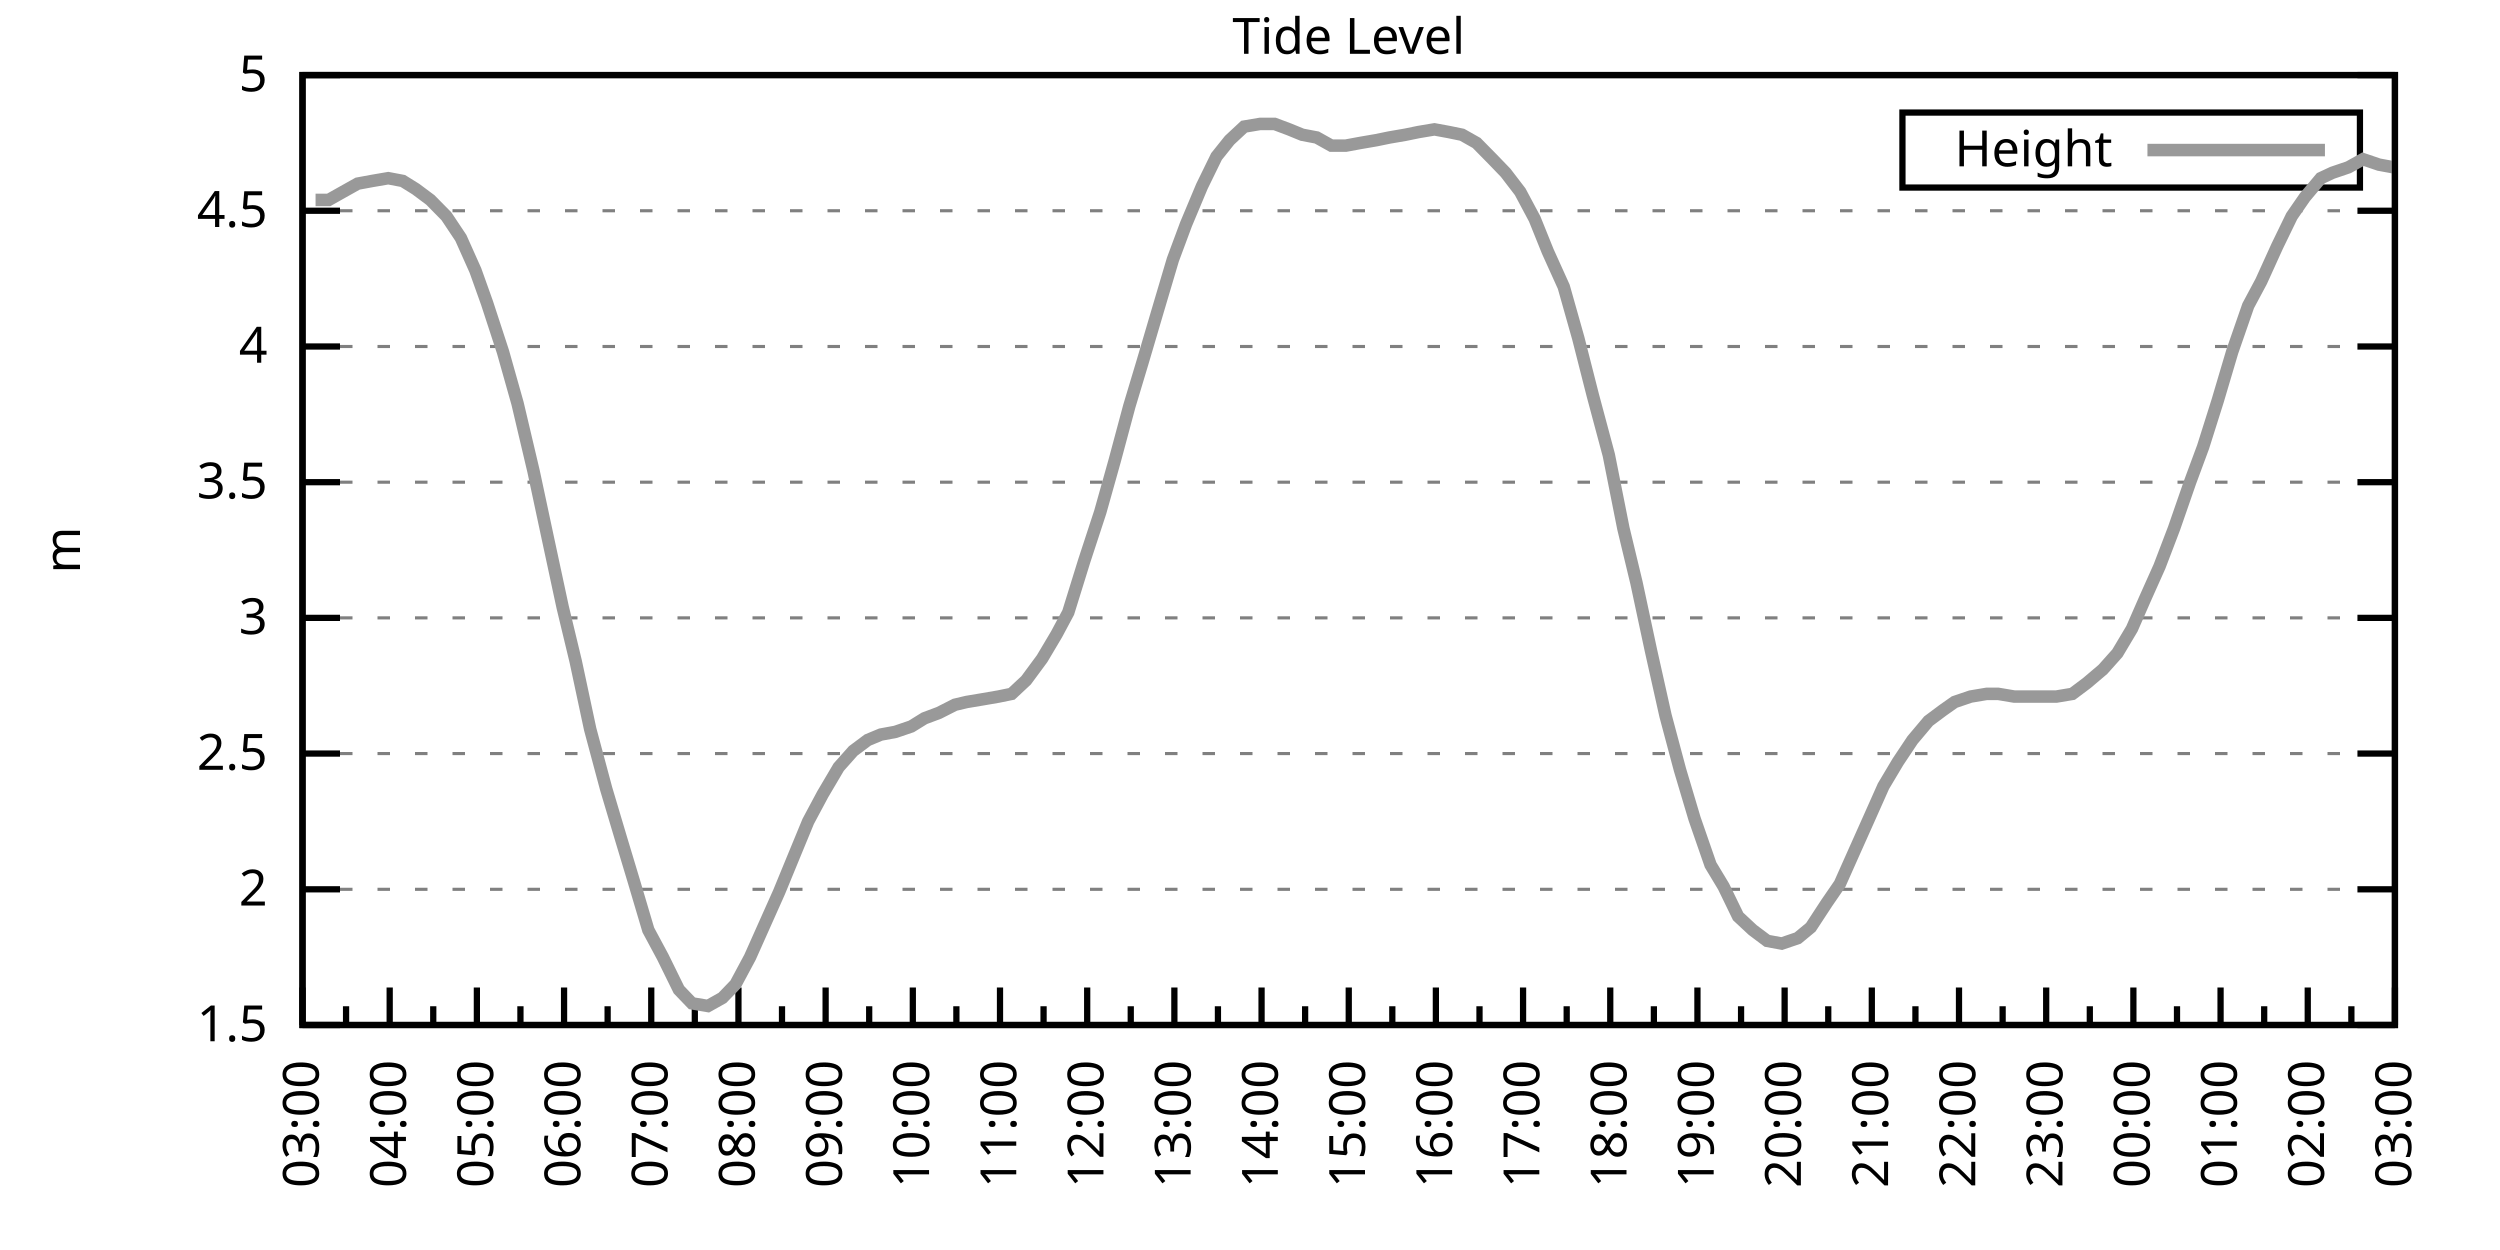
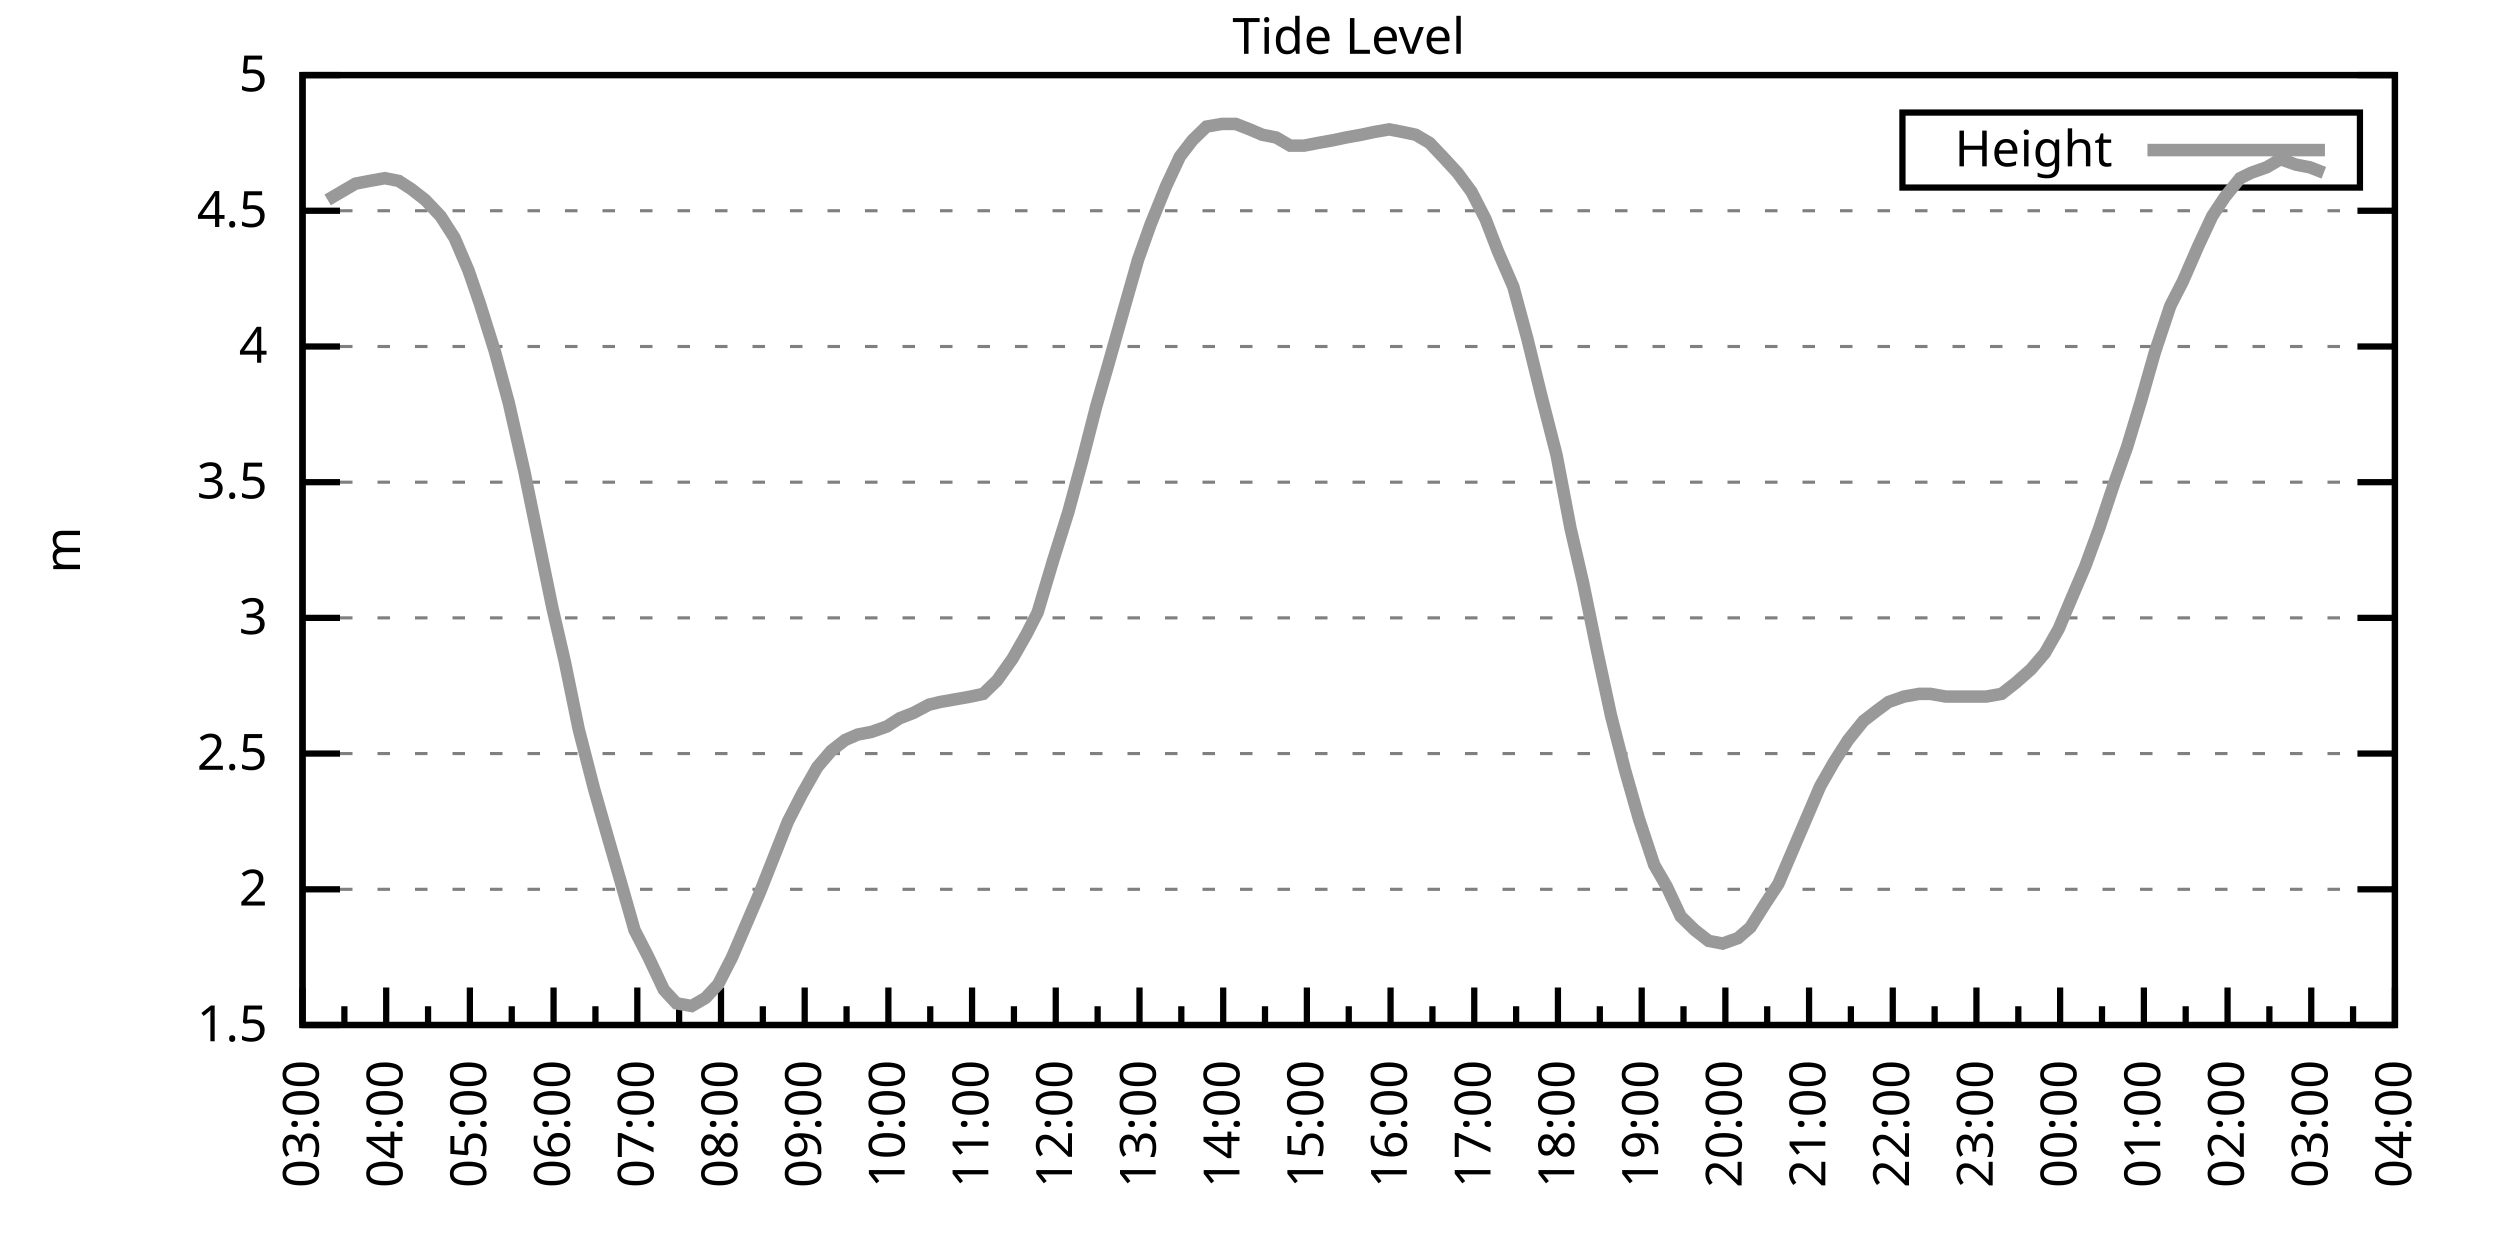
<svg xmlns="http://www.w3.org/2000/svg" xmlns:xlink="http://www.w3.org/1999/xlink" width="400" height="200" viewBox="0 0 400 200">
  <g id="gnuplot_canvas">
    <rect x="0" y="0" width="400" height="200" fill="none" />
    <defs>
      <circle id="gpDot" r="0.5" stroke-width="0.5" stroke="currentColor" />
      <path id="gpPt0" stroke-width="0.333" stroke="currentColor" d="M-1,0 h2 M0,-1 v2" />
      <path id="gpPt1" stroke-width="0.333" stroke="currentColor" d="M-1,-1 L1,1 M1,-1 L-1,1" />
      <path id="gpPt2" stroke-width="0.333" stroke="currentColor" d="M-1,0 L1,0 M0,-1 L0,1 M-1,-1 L1,1 M-1,1 L1,-1" />
      <rect id="gpPt3" stroke-width="0.333" stroke="currentColor" x="-1" y="-1" width="2" height="2" />
      <rect id="gpPt4" stroke-width="0.333" stroke="currentColor" fill="currentColor" x="-1" y="-1" width="2" height="2" />
      <circle id="gpPt5" stroke-width="0.333" stroke="currentColor" cx="0" cy="0" r="1" />
      <use xlink:href="#gpPt5" id="gpPt6" fill="currentColor" stroke="none" />
      <path id="gpPt7" stroke-width="0.333" stroke="currentColor" d="M0,-1.33 L-1.33,0.67 L1.33,0.67 z" />
      <use xlink:href="#gpPt7" id="gpPt8" fill="currentColor" stroke="none" />
      <use xlink:href="#gpPt7" id="gpPt9" stroke="currentColor" transform="rotate(180)" />
      <use xlink:href="#gpPt9" id="gpPt10" fill="currentColor" stroke="none" />
      <use xlink:href="#gpPt3" id="gpPt11" stroke="currentColor" transform="rotate(45)" />
      <use xlink:href="#gpPt11" id="gpPt12" fill="currentColor" stroke="none" />
      <path id="gpPt13" stroke-width="0.333" stroke="currentColor" d="M0,1.330 L1.265,0.411 L0.782,-1.067 L-0.782,-1.076 L-1.265,0.411 z" />
      <use xlink:href="#gpPt13" id="gpPt14" fill="currentColor" stroke="none" />
      <filter id="textbox" filterUnits="objectBoundingBox" x="0" y="0" height="1" width="1">
        <feFlood flood-color="white" flood-opacity="1" result="bgnd" />
        <feComposite in="SourceGraphic" in2="bgnd" operator="atop" />
      </filter>
      <filter id="greybox" filterUnits="objectBoundingBox" x="0" y="0" height="1" width="1">
        <feFlood flood-color="lightgrey" flood-opacity="1" result="grey" />
        <feComposite in="SourceGraphic" in2="grey" operator="atop" />
      </filter>
    </defs>
    <g fill="none" color="white" stroke="currentColor" stroke-width="1.00" stroke-linecap="butt" stroke-linejoin="miter">
</g>
    <g fill="none" color="black" stroke="currentColor" stroke-width="1.00" stroke-linecap="butt" stroke-linejoin="miter">
      <g stroke="none" shape-rendering="crispEdges">
        <polygon fill="rgb(255, 255, 255)" points="48.40,164.00 383.18,164.00 383.18,12.02 48.40,12.02 " />
      </g>
    </g>
    <g fill="none" color="black" stroke="currentColor" stroke-width="1.00" stroke-linecap="butt" stroke-linejoin="miter">
</g>
    <g fill="none" color="black" stroke="black" stroke-width="0.50" stroke-linecap="butt" stroke-linejoin="miter">
</g>
    <g fill="none" color="gray" stroke="currentColor" stroke-width="0.50" stroke-linecap="butt" stroke-linejoin="miter">
      <path stroke="gray" stroke-dasharray="2,4" class="gridline" d="M48.40,164.00 L383.19,164.00  " />
    </g>
    <g fill="none" color="gray" stroke="gray" stroke-width="1.00" stroke-linecap="butt" stroke-linejoin="miter">
</g>
    <g fill="none" color="black" stroke="currentColor" stroke-width="1.00" stroke-linecap="butt" stroke-linejoin="miter">
      <path stroke="black" d="M48.40,164.00 L54.40,164.00 M383.19,164.00 L377.19,164.00  " />
      <g transform="translate(42.80,166.60)" stroke="none" fill="black" font-family="Sans" font-size="8.00" text-anchor="end">
        <text>
          <tspan font-family="Sans"> 1.5</tspan>
        </text>
      </g>
    </g>
    <g fill="none" color="black" stroke="currentColor" stroke-width="1.00" stroke-linecap="butt" stroke-linejoin="miter">
</g>
    <g fill="none" color="black" stroke="black" stroke-width="0.50" stroke-linecap="butt" stroke-linejoin="miter">
</g>
    <g fill="none" color="gray" stroke="currentColor" stroke-width="0.50" stroke-linecap="butt" stroke-linejoin="miter">
      <path stroke="gray" stroke-dasharray="2,4" class="gridline" d="M48.40,142.29 L383.19,142.29  " />
    </g>
    <g fill="none" color="gray" stroke="gray" stroke-width="1.00" stroke-linecap="butt" stroke-linejoin="miter">
</g>
    <g fill="none" color="black" stroke="currentColor" stroke-width="1.00" stroke-linecap="butt" stroke-linejoin="miter">
      <path stroke="black" d="M48.40,142.29 L54.40,142.29 M383.19,142.29 L377.19,142.29  " />
      <g transform="translate(42.80,144.89)" stroke="none" fill="black" font-family="Sans" font-size="8.00" text-anchor="end">
        <text>
          <tspan font-family="Sans"> 2</tspan>
        </text>
      </g>
    </g>
    <g fill="none" color="black" stroke="currentColor" stroke-width="1.00" stroke-linecap="butt" stroke-linejoin="miter">
</g>
    <g fill="none" color="black" stroke="black" stroke-width="0.50" stroke-linecap="butt" stroke-linejoin="miter">
</g>
    <g fill="none" color="gray" stroke="currentColor" stroke-width="0.50" stroke-linecap="butt" stroke-linejoin="miter">
      <path stroke="gray" stroke-dasharray="2,4" class="gridline" d="M48.40,120.57 L383.19,120.57  " />
    </g>
    <g fill="none" color="gray" stroke="gray" stroke-width="1.00" stroke-linecap="butt" stroke-linejoin="miter">
</g>
    <g fill="none" color="black" stroke="currentColor" stroke-width="1.00" stroke-linecap="butt" stroke-linejoin="miter">
      <path stroke="black" d="M48.40,120.57 L54.40,120.57 M383.19,120.57 L377.19,120.57  " />
      <g transform="translate(42.80,123.17)" stroke="none" fill="black" font-family="Sans" font-size="8.00" text-anchor="end">
        <text>
          <tspan font-family="Sans"> 2.5</tspan>
        </text>
      </g>
    </g>
    <g fill="none" color="black" stroke="currentColor" stroke-width="1.00" stroke-linecap="butt" stroke-linejoin="miter">
</g>
    <g fill="none" color="black" stroke="black" stroke-width="0.50" stroke-linecap="butt" stroke-linejoin="miter">
</g>
    <g fill="none" color="gray" stroke="currentColor" stroke-width="0.50" stroke-linecap="butt" stroke-linejoin="miter">
      <path stroke="gray" stroke-dasharray="2,4" class="gridline" d="M48.40,98.86 L383.19,98.86  " />
    </g>
    <g fill="none" color="gray" stroke="gray" stroke-width="1.00" stroke-linecap="butt" stroke-linejoin="miter">
</g>
    <g fill="none" color="black" stroke="currentColor" stroke-width="1.00" stroke-linecap="butt" stroke-linejoin="miter">
      <path stroke="black" d="M48.40,98.86 L54.40,98.86 M383.19,98.86 L377.19,98.86  " />
      <g transform="translate(42.80,101.46)" stroke="none" fill="black" font-family="Sans" font-size="8.00" text-anchor="end">
        <text>
          <tspan font-family="Sans"> 3</tspan>
        </text>
      </g>
    </g>
    <g fill="none" color="black" stroke="currentColor" stroke-width="1.00" stroke-linecap="butt" stroke-linejoin="miter">
</g>
    <g fill="none" color="black" stroke="black" stroke-width="0.50" stroke-linecap="butt" stroke-linejoin="miter">
</g>
    <g fill="none" color="gray" stroke="currentColor" stroke-width="0.50" stroke-linecap="butt" stroke-linejoin="miter">
      <path stroke="gray" stroke-dasharray="2,4" class="gridline" d="M48.40,77.15 L383.19,77.15  " />
    </g>
    <g fill="none" color="gray" stroke="gray" stroke-width="1.00" stroke-linecap="butt" stroke-linejoin="miter">
</g>
    <g fill="none" color="black" stroke="currentColor" stroke-width="1.00" stroke-linecap="butt" stroke-linejoin="miter">
      <path stroke="black" d="M48.40,77.15 L54.40,77.15 M383.19,77.15 L377.19,77.15  " />
      <g transform="translate(42.80,79.75)" stroke="none" fill="black" font-family="Sans" font-size="8.00" text-anchor="end">
        <text>
          <tspan font-family="Sans"> 3.5</tspan>
        </text>
      </g>
    </g>
    <g fill="none" color="black" stroke="currentColor" stroke-width="1.00" stroke-linecap="butt" stroke-linejoin="miter">
</g>
    <g fill="none" color="black" stroke="black" stroke-width="0.50" stroke-linecap="butt" stroke-linejoin="miter">
</g>
    <g fill="none" color="gray" stroke="currentColor" stroke-width="0.50" stroke-linecap="butt" stroke-linejoin="miter">
      <path stroke="gray" stroke-dasharray="2,4" class="gridline" d="M48.40,55.44 L383.19,55.44  " />
    </g>
    <g fill="none" color="gray" stroke="gray" stroke-width="1.00" stroke-linecap="butt" stroke-linejoin="miter">
</g>
    <g fill="none" color="black" stroke="currentColor" stroke-width="1.00" stroke-linecap="butt" stroke-linejoin="miter">
      <path stroke="black" d="M48.40,55.44 L54.40,55.44 M383.19,55.44 L377.19,55.44  " />
      <g transform="translate(42.80,58.04)" stroke="none" fill="black" font-family="Sans" font-size="8.00" text-anchor="end">
        <text>
          <tspan font-family="Sans"> 4</tspan>
        </text>
      </g>
    </g>
    <g fill="none" color="black" stroke="currentColor" stroke-width="1.00" stroke-linecap="butt" stroke-linejoin="miter">
</g>
    <g fill="none" color="black" stroke="black" stroke-width="0.50" stroke-linecap="butt" stroke-linejoin="miter">
</g>
    <g fill="none" color="gray" stroke="currentColor" stroke-width="0.50" stroke-linecap="butt" stroke-linejoin="miter">
      <path stroke="gray" stroke-dasharray="2,4" class="gridline" d="M48.40,33.72 L383.19,33.72  " />
    </g>
    <g fill="none" color="gray" stroke="gray" stroke-width="1.00" stroke-linecap="butt" stroke-linejoin="miter">
</g>
    <g fill="none" color="black" stroke="currentColor" stroke-width="1.00" stroke-linecap="butt" stroke-linejoin="miter">
      <path stroke="black" d="M48.40,33.72 L54.40,33.72 M383.19,33.72 L377.19,33.72  " />
      <g transform="translate(42.80,36.32)" stroke="none" fill="black" font-family="Sans" font-size="8.00" text-anchor="end">
        <text>
          <tspan font-family="Sans"> 4.5</tspan>
        </text>
      </g>
    </g>
    <g fill="none" color="black" stroke="currentColor" stroke-width="1.00" stroke-linecap="butt" stroke-linejoin="miter">
</g>
    <g fill="none" color="black" stroke="black" stroke-width="0.50" stroke-linecap="butt" stroke-linejoin="miter">
</g>
    <g fill="none" color="gray" stroke="currentColor" stroke-width="0.50" stroke-linecap="butt" stroke-linejoin="miter">
      <path stroke="gray" stroke-dasharray="2,4" class="gridline" d="M48.40,12.01 L383.19,12.01  " />
    </g>
    <g fill="none" color="gray" stroke="gray" stroke-width="1.00" stroke-linecap="butt" stroke-linejoin="miter">
</g>
    <g fill="none" color="black" stroke="currentColor" stroke-width="1.00" stroke-linecap="butt" stroke-linejoin="miter">
      <path stroke="black" d="M48.40,12.01 L54.40,12.01 M383.19,12.01 L377.19,12.01  " />
      <g transform="translate(42.80,14.61)" stroke="none" fill="black" font-family="Sans" font-size="8.00" text-anchor="end">
        <text>
          <tspan font-family="Sans"> 5</tspan>
        </text>
      </g>
    </g>
    <g fill="none" color="black" stroke="currentColor" stroke-width="1.00" stroke-linecap="butt" stroke-linejoin="miter">
      <path stroke="black" d="M48.40,164.00 L48.40,158.00  " />
      <g transform="translate(51.00,169.60) rotate(270)" stroke="none" fill="black" font-family="Sans" font-size="8.00" text-anchor="end">
        <text>
          <tspan font-family="Sans">03:00</tspan>
        </text>
      </g>
    </g>
    <g fill="none" color="black" stroke="currentColor" stroke-width="1.00" stroke-linecap="butt" stroke-linejoin="miter">
-       <path stroke="black" d="M55.37,164.00 L55.37,161.00 M62.35,164.00 L62.35,158.00  " />
-       <g transform="translate(64.95,169.60) rotate(270)" stroke="none" fill="black" font-family="Sans" font-size="8.00" text-anchor="end">
+       <path stroke="black" d="M55.10,164.00 L55.10,161.00 M61.79,164.00 L61.79,158.00  " />
+       <g transform="translate(64.39,169.60) rotate(270)" stroke="none" fill="black" font-family="Sans" font-size="8.00" text-anchor="end">
        <text>
          <tspan font-family="Sans">04:00</tspan>
        </text>
      </g>
    </g>
    <g fill="none" color="black" stroke="currentColor" stroke-width="1.00" stroke-linecap="butt" stroke-linejoin="miter">
-       <path stroke="black" d="M69.32,164.00 L69.32,161.00 M76.30,164.00 L76.30,158.00  " />
-       <g transform="translate(78.90,169.60) rotate(270)" stroke="none" fill="black" font-family="Sans" font-size="8.00" text-anchor="end">
+       <path stroke="black" d="M68.49,164.00 L68.49,161.00 M75.18,164.00 L75.18,158.00  " />
+       <g transform="translate(77.78,169.60) rotate(270)" stroke="none" fill="black" font-family="Sans" font-size="8.00" text-anchor="end">
        <text>
          <tspan font-family="Sans">05:00</tspan>
        </text>
      </g>
    </g>
    <g fill="none" color="black" stroke="currentColor" stroke-width="1.00" stroke-linecap="butt" stroke-linejoin="miter">
-       <path stroke="black" d="M83.27,164.00 L83.27,161.00 M90.25,164.00 L90.25,158.00  " />
-       <g transform="translate(92.85,169.60) rotate(270)" stroke="none" fill="black" font-family="Sans" font-size="8.00" text-anchor="end">
+       <path stroke="black" d="M81.88,164.00 L81.88,161.00 M88.57,164.00 L88.57,158.00  " />
+       <g transform="translate(91.17,169.60) rotate(270)" stroke="none" fill="black" font-family="Sans" font-size="8.00" text-anchor="end">
        <text>
          <tspan font-family="Sans">06:00</tspan>
        </text>
      </g>
    </g>
    <g fill="none" color="black" stroke="currentColor" stroke-width="1.00" stroke-linecap="butt" stroke-linejoin="miter">
-       <path stroke="black" d="M97.22,164.00 L97.22,161.00 M104.20,164.00 L104.20,158.00  " />
-       <g transform="translate(106.80,169.60) rotate(270)" stroke="none" fill="black" font-family="Sans" font-size="8.00" text-anchor="end">
+       <path stroke="black" d="M95.27,164.00 L95.27,161.00 M101.97,164.00 L101.97,158.00  " />
+       <g transform="translate(104.57,169.60) rotate(270)" stroke="none" fill="black" font-family="Sans" font-size="8.00" text-anchor="end">
        <text>
          <tspan font-family="Sans">07:00</tspan>
        </text>
      </g>
    </g>
    <g fill="none" color="black" stroke="currentColor" stroke-width="1.00" stroke-linecap="butt" stroke-linejoin="miter">
-       <path stroke="black" d="M111.17,164.00 L111.17,161.00 M118.15,164.00 L118.15,158.00  " />
-       <g transform="translate(120.75,169.60) rotate(270)" stroke="none" fill="black" font-family="Sans" font-size="8.00" text-anchor="end">
+       <path stroke="black" d="M108.66,164.00 L108.66,161.00 M115.36,164.00 L115.36,158.00  " />
+       <g transform="translate(117.96,169.60) rotate(270)" stroke="none" fill="black" font-family="Sans" font-size="8.00" text-anchor="end">
        <text>
          <tspan font-family="Sans">08:00</tspan>
        </text>
      </g>
    </g>
    <g fill="none" color="black" stroke="currentColor" stroke-width="1.00" stroke-linecap="butt" stroke-linejoin="miter">
-       <path stroke="black" d="M125.12,164.00 L125.12,161.00 M132.10,164.00 L132.10,158.00  " />
-       <g transform="translate(134.70,169.60) rotate(270)" stroke="none" fill="black" font-family="Sans" font-size="8.00" text-anchor="end">
+       <path stroke="black" d="M122.05,164.00 L122.05,161.00 M128.75,164.00 L128.75,158.00  " />
+       <g transform="translate(131.35,169.60) rotate(270)" stroke="none" fill="black" font-family="Sans" font-size="8.00" text-anchor="end">
        <text>
          <tspan font-family="Sans">09:00</tspan>
        </text>
      </g>
    </g>
    <g fill="none" color="black" stroke="currentColor" stroke-width="1.00" stroke-linecap="butt" stroke-linejoin="miter">
-       <path stroke="black" d="M139.07,164.00 L139.07,161.00 M146.05,164.00 L146.05,158.00  " />
-       <g transform="translate(148.65,169.60) rotate(270)" stroke="none" fill="black" font-family="Sans" font-size="8.00" text-anchor="end">
+       <path stroke="black" d="M135.45,164.00 L135.45,161.00 M142.14,164.00 L142.14,158.00  " />
+       <g transform="translate(144.74,169.60) rotate(270)" stroke="none" fill="black" font-family="Sans" font-size="8.00" text-anchor="end">
        <text>
          <tspan font-family="Sans">10:00</tspan>
        </text>
      </g>
    </g>
    <g fill="none" color="black" stroke="currentColor" stroke-width="1.00" stroke-linecap="butt" stroke-linejoin="miter">
-       <path stroke="black" d="M153.02,164.00 L153.02,161.00 M160.00,164.00 L160.00,158.00  " />
-       <g transform="translate(162.60,169.60) rotate(270)" stroke="none" fill="black" font-family="Sans" font-size="8.00" text-anchor="end">
+       <path stroke="black" d="M148.84,164.00 L148.84,161.00 M155.53,164.00 L155.53,158.00  " />
+       <g transform="translate(158.13,169.60) rotate(270)" stroke="none" fill="black" font-family="Sans" font-size="8.00" text-anchor="end">
        <text>
          <tspan font-family="Sans">11:00</tspan>
        </text>
      </g>
    </g>
    <g fill="none" color="black" stroke="currentColor" stroke-width="1.00" stroke-linecap="butt" stroke-linejoin="miter">
-       <path stroke="black" d="M166.97,164.00 L166.97,161.00 M173.95,164.00 L173.95,158.00  " />
-       <g transform="translate(176.55,169.60) rotate(270)" stroke="none" fill="black" font-family="Sans" font-size="8.00" text-anchor="end">
+       <path stroke="black" d="M162.23,164.00 L162.23,161.00 M168.92,164.00 L168.92,158.00  " />
+       <g transform="translate(171.52,169.60) rotate(270)" stroke="none" fill="black" font-family="Sans" font-size="8.00" text-anchor="end">
        <text>
          <tspan font-family="Sans">12:00</tspan>
        </text>
      </g>
    </g>
    <g fill="none" color="black" stroke="currentColor" stroke-width="1.00" stroke-linecap="butt" stroke-linejoin="miter">
-       <path stroke="black" d="M180.92,164.00 L180.92,161.00 M187.90,164.00 L187.90,158.00  " />
-       <g transform="translate(190.50,169.60) rotate(270)" stroke="none" fill="black" font-family="Sans" font-size="8.00" text-anchor="end">
+       <path stroke="black" d="M175.62,164.00 L175.62,161.00 M182.32,164.00 L182.32,158.00  " />
+       <g transform="translate(184.92,169.60) rotate(270)" stroke="none" fill="black" font-family="Sans" font-size="8.00" text-anchor="end">
        <text>
          <tspan font-family="Sans">13:00</tspan>
        </text>
      </g>
    </g>
    <g fill="none" color="black" stroke="currentColor" stroke-width="1.00" stroke-linecap="butt" stroke-linejoin="miter">
-       <path stroke="black" d="M194.87,164.00 L194.87,161.00 M201.85,164.00 L201.85,158.00  " />
-       <g transform="translate(204.45,169.60) rotate(270)" stroke="none" fill="black" font-family="Sans" font-size="8.00" text-anchor="end">
+       <path stroke="black" d="M189.01,164.00 L189.01,161.00 M195.71,164.00 L195.71,158.00  " />
+       <g transform="translate(198.31,169.60) rotate(270)" stroke="none" fill="black" font-family="Sans" font-size="8.00" text-anchor="end">
        <text>
          <tspan font-family="Sans">14:00</tspan>
        </text>
      </g>
    </g>
    <g fill="none" color="black" stroke="currentColor" stroke-width="1.00" stroke-linecap="butt" stroke-linejoin="miter">
-       <path stroke="black" d="M208.82,164.00 L208.82,161.00 M215.80,164.00 L215.80,158.00  " />
-       <g transform="translate(218.40,169.60) rotate(270)" stroke="none" fill="black" font-family="Sans" font-size="8.00" text-anchor="end">
+       <path stroke="black" d="M202.40,164.00 L202.40,161.00 M209.10,164.00 L209.10,158.00  " />
+       <g transform="translate(211.70,169.60) rotate(270)" stroke="none" fill="black" font-family="Sans" font-size="8.00" text-anchor="end">
        <text>
          <tspan font-family="Sans">15:00</tspan>
        </text>
      </g>
    </g>
    <g fill="none" color="black" stroke="currentColor" stroke-width="1.00" stroke-linecap="butt" stroke-linejoin="miter">
-       <path stroke="black" d="M222.77,164.00 L222.77,161.00 M229.74,164.00 L229.74,158.00  " />
-       <g transform="translate(232.34,169.60) rotate(270)" stroke="none" fill="black" font-family="Sans" font-size="8.00" text-anchor="end">
+       <path stroke="black" d="M215.80,164.00 L215.80,161.00 M222.49,164.00 L222.49,158.00  " />
+       <g transform="translate(225.09,169.60) rotate(270)" stroke="none" fill="black" font-family="Sans" font-size="8.00" text-anchor="end">
        <text>
          <tspan font-family="Sans">16:00</tspan>
        </text>
      </g>
    </g>
    <g fill="none" color="black" stroke="currentColor" stroke-width="1.00" stroke-linecap="butt" stroke-linejoin="miter">
-       <path stroke="black" d="M236.72,164.00 L236.72,161.00 M243.69,164.00 L243.69,158.00  " />
-       <g transform="translate(246.29,169.60) rotate(270)" stroke="none" fill="black" font-family="Sans" font-size="8.00" text-anchor="end">
+       <path stroke="black" d="M229.19,164.00 L229.19,161.00 M235.88,164.00 L235.88,158.00  " />
+       <g transform="translate(238.48,169.60) rotate(270)" stroke="none" fill="black" font-family="Sans" font-size="8.00" text-anchor="end">
        <text>
          <tspan font-family="Sans">17:00</tspan>
        </text>
      </g>
    </g>
    <g fill="none" color="black" stroke="currentColor" stroke-width="1.00" stroke-linecap="butt" stroke-linejoin="miter">
-       <path stroke="black" d="M250.67,164.00 L250.67,161.00 M257.64,164.00 L257.64,158.00  " />
-       <g transform="translate(260.24,169.60) rotate(270)" stroke="none" fill="black" font-family="Sans" font-size="8.00" text-anchor="end">
+       <path stroke="black" d="M242.58,164.00 L242.58,161.00 M249.27,164.00 L249.27,158.00  " />
+       <g transform="translate(251.87,169.60) rotate(270)" stroke="none" fill="black" font-family="Sans" font-size="8.00" text-anchor="end">
        <text>
          <tspan font-family="Sans">18:00</tspan>
        </text>
      </g>
    </g>
    <g fill="none" color="black" stroke="currentColor" stroke-width="1.00" stroke-linecap="butt" stroke-linejoin="miter">
-       <path stroke="black" d="M264.62,164.00 L264.62,161.00 M271.59,164.00 L271.59,158.00  " />
-       <g transform="translate(274.19,169.60) rotate(270)" stroke="none" fill="black" font-family="Sans" font-size="8.00" text-anchor="end">
+       <path stroke="black" d="M255.97,164.00 L255.97,161.00 M262.67,164.00 L262.67,158.00  " />
+       <g transform="translate(265.27,169.60) rotate(270)" stroke="none" fill="black" font-family="Sans" font-size="8.00" text-anchor="end">
        <text>
          <tspan font-family="Sans">19:00</tspan>
        </text>
      </g>
    </g>
    <g fill="none" color="black" stroke="currentColor" stroke-width="1.00" stroke-linecap="butt" stroke-linejoin="miter">
-       <path stroke="black" d="M278.57,164.00 L278.57,161.00 M285.54,164.00 L285.54,158.00  " />
-       <g transform="translate(288.14,169.60) rotate(270)" stroke="none" fill="black" font-family="Sans" font-size="8.00" text-anchor="end">
+       <path stroke="black" d="M269.36,164.00 L269.36,161.00 M276.06,164.00 L276.06,158.00  " />
+       <g transform="translate(278.66,169.60) rotate(270)" stroke="none" fill="black" font-family="Sans" font-size="8.00" text-anchor="end">
        <text>
          <tspan font-family="Sans">20:00</tspan>
        </text>
      </g>
    </g>
    <g fill="none" color="black" stroke="currentColor" stroke-width="1.00" stroke-linecap="butt" stroke-linejoin="miter">
-       <path stroke="black" d="M292.52,164.00 L292.52,161.00 M299.49,164.00 L299.49,158.00  " />
-       <g transform="translate(302.09,169.60) rotate(270)" stroke="none" fill="black" font-family="Sans" font-size="8.00" text-anchor="end">
+       <path stroke="black" d="M282.75,164.00 L282.75,161.00 M289.45,164.00 L289.45,158.00  " />
+       <g transform="translate(292.05,169.60) rotate(270)" stroke="none" fill="black" font-family="Sans" font-size="8.00" text-anchor="end">
        <text>
          <tspan font-family="Sans">21:00</tspan>
        </text>
      </g>
    </g>
    <g fill="none" color="black" stroke="currentColor" stroke-width="1.00" stroke-linecap="butt" stroke-linejoin="miter">
-       <path stroke="black" d="M306.47,164.00 L306.47,161.00 M313.44,164.00 L313.44,158.00  " />
-       <g transform="translate(316.04,169.60) rotate(270)" stroke="none" fill="black" font-family="Sans" font-size="8.00" text-anchor="end">
+       <path stroke="black" d="M296.14,164.00 L296.14,161.00 M302.84,164.00 L302.84,158.00  " />
+       <g transform="translate(305.44,169.60) rotate(270)" stroke="none" fill="black" font-family="Sans" font-size="8.00" text-anchor="end">
        <text>
          <tspan font-family="Sans">22:00</tspan>
        </text>
      </g>
    </g>
    <g fill="none" color="black" stroke="currentColor" stroke-width="1.00" stroke-linecap="butt" stroke-linejoin="miter">
-       <path stroke="black" d="M320.42,164.00 L320.42,161.00 M327.39,164.00 L327.39,158.00  " />
-       <g transform="translate(329.99,169.60) rotate(270)" stroke="none" fill="black" font-family="Sans" font-size="8.00" text-anchor="end">
+       <path stroke="black" d="M309.54,164.00 L309.54,161.00 M316.23,164.00 L316.23,158.00  " />
+       <g transform="translate(318.83,169.60) rotate(270)" stroke="none" fill="black" font-family="Sans" font-size="8.00" text-anchor="end">
        <text>
          <tspan font-family="Sans">23:00</tspan>
        </text>
      </g>
    </g>
    <g fill="none" color="black" stroke="currentColor" stroke-width="1.00" stroke-linecap="butt" stroke-linejoin="miter">
-       <path stroke="black" d="M334.37,164.00 L334.37,161.00 M341.34,164.00 L341.34,158.00  " />
-       <g transform="translate(343.94,169.60) rotate(270)" stroke="none" fill="black" font-family="Sans" font-size="8.00" text-anchor="end">
+       <path stroke="black" d="M322.93,164.00 L322.93,161.00 M329.62,164.00 L329.62,158.00  " />
+       <g transform="translate(332.22,169.60) rotate(270)" stroke="none" fill="black" font-family="Sans" font-size="8.00" text-anchor="end">
        <text>
          <tspan font-family="Sans">00:00</tspan>
        </text>
      </g>
    </g>
    <g fill="none" color="black" stroke="currentColor" stroke-width="1.00" stroke-linecap="butt" stroke-linejoin="miter">
-       <path stroke="black" d="M348.32,164.00 L348.32,161.00 M355.29,164.00 L355.29,158.00  " />
-       <g transform="translate(357.89,169.60) rotate(270)" stroke="none" fill="black" font-family="Sans" font-size="8.00" text-anchor="end">
+       <path stroke="black" d="M336.32,164.00 L336.32,161.00 M343.02,164.00 L343.02,158.00  " />
+       <g transform="translate(345.62,169.60) rotate(270)" stroke="none" fill="black" font-family="Sans" font-size="8.00" text-anchor="end">
        <text>
          <tspan font-family="Sans">01:00</tspan>
        </text>
      </g>
    </g>
    <g fill="none" color="black" stroke="currentColor" stroke-width="1.00" stroke-linecap="butt" stroke-linejoin="miter">
-       <path stroke="black" d="M362.27,164.00 L362.27,161.00 M369.24,164.00 L369.24,158.00  " />
-       <g transform="translate(371.84,169.60) rotate(270)" stroke="none" fill="black" font-family="Sans" font-size="8.00" text-anchor="end">
+       <path stroke="black" d="M349.71,164.00 L349.71,161.00 M356.41,164.00 L356.41,158.00  " />
+       <g transform="translate(359.01,169.60) rotate(270)" stroke="none" fill="black" font-family="Sans" font-size="8.00" text-anchor="end">
        <text>
          <tspan font-family="Sans">02:00</tspan>
        </text>
      </g>
    </g>
    <g fill="none" color="black" stroke="currentColor" stroke-width="1.00" stroke-linecap="butt" stroke-linejoin="miter">
-       <path stroke="black" d="M376.22,164.00 L376.22,161.00 M383.19,164.00 L383.19,158.00  " />
+       <path stroke="black" d="M363.10,164.00 L363.10,161.00 M369.80,164.00 L369.80,158.00  " />
+       <g transform="translate(372.40,169.60) rotate(270)" stroke="none" fill="black" font-family="Sans" font-size="8.00" text-anchor="end">
+         <text>
+           <tspan font-family="Sans">03:00</tspan>
+         </text>
+       </g>
+     </g>
+     <g fill="none" color="black" stroke="currentColor" stroke-width="1.00" stroke-linecap="butt" stroke-linejoin="miter">
+       <path stroke="black" d="M376.49,164.00 L376.49,161.00 M383.19,164.00 L383.19,158.00  " />
      <g transform="translate(385.79,169.60) rotate(270)" stroke="none" fill="black" font-family="Sans" font-size="8.00" text-anchor="end">
        <text>
-           <tspan font-family="Sans">03:00</tspan>
+           <tspan font-family="Sans">04:00</tspan>
        </text>
      </g>
    </g>
    <g fill="none" color="black" stroke="currentColor" stroke-width="1.00" stroke-linecap="butt" stroke-linejoin="miter">
</g>
    <g fill="none" color="black" stroke="currentColor" stroke-width="1.00" stroke-linecap="butt" stroke-linejoin="miter">
      <path stroke="black" d="M48.40,12.01 L48.40,164.00 L383.19,164.00 L383.19,12.01 L48.40,12.01 Z  " />
    </g>
    <g fill="none" color="black" stroke="currentColor" stroke-width="1.00" stroke-linecap="butt" stroke-linejoin="miter">
      <g transform="translate(12.80,88.01) rotate(270)" stroke="none" fill="black" font-family="Sans" font-size="8.00" text-anchor="middle">
        <text>
          <tspan font-family="Sans">m</tspan>
        </text>
      </g>
    </g>
    <g fill="none" color="black" stroke="currentColor" stroke-width="1.00" stroke-linecap="butt" stroke-linejoin="miter">
</g>
    <g fill="none" color="black" stroke="currentColor" stroke-width="1.00" stroke-linecap="butt" stroke-linejoin="miter">
      <path stroke="black" d="M304.39,30.01 L304.39,18.01 L377.59,18.01 L377.59,30.01 L304.39,30.01 Z  " />
    </g>
    <g id="Tide_level_plot_1">
      <g fill="none" color="white" stroke="black" stroke-width="2.00" stroke-linecap="butt" stroke-linejoin="miter">
</g>
      <g fill="none" color="black" stroke="currentColor" stroke-width="2.00" stroke-linecap="butt" stroke-linejoin="miter">
        <g transform="translate(337.99,26.61)" stroke="none" fill="black" font-family="Sans" font-size="8.00" text-anchor="end">
          <text>
            <tspan font-family="Sans">Height</tspan>
          </text>
        </g>
      </g>
      <g fill="none" color="black" stroke="currentColor" stroke-width="2.00" stroke-linecap="butt" stroke-linejoin="miter">
-         <path stroke="rgb(153, 153, 153)" d="M343.59,24.01 L371.99,24.01 M50.49,31.99 L52.58,31.99 L54.91,30.68 L57.23,29.38 L59.56,28.95 L62.12,28.51   L64.44,28.95 L66.53,30.25 L68.86,31.99 L71.42,34.59 L73.74,38.07 L76.07,43.28 L77.93,48.49 L80.48,56.30   L82.81,64.56 L85.37,75.41 L87.69,86.27 L90.02,97.12 L92.11,105.81 L94.43,116.67 L96.99,126.22 L99.32,134.04   L101.41,140.98 L103.73,148.80 L106.06,153.14 L108.62,158.35 L110.71,160.53 L113.27,160.96 L115.59,159.66 L117.68,157.49   L120.01,153.14 L124.66,142.72 L126.98,137.08 L129.31,131.43 L131.63,127.09 L134.19,122.75 L136.51,120.14 L138.84,118.40   L140.93,117.53 L143.26,117.10 L145.81,116.23 L147.91,114.93 L150.23,114.06 L152.79,112.76 L154.65,112.32 L157.21,111.89   L159.76,111.45 L161.86,111.02 L164.18,108.85 L166.74,105.38 L169.06,101.47 L170.92,97.99 L173.48,89.74 L176.04,81.93   L178.36,73.67 L180.69,64.99 L182.78,58.04 L185.34,49.36 L187.66,41.54 L189.76,35.89 L192.31,29.81 L194.64,25.04   L196.73,22.43 L199.06,20.26 L201.61,19.83 L203.94,19.83 L206.26,20.70 L208.36,21.56 L210.68,22.00 L213.01,23.30   L215.33,23.30 L217.65,22.87 L220.21,22.43 L222.30,22.00 L224.86,21.56 L226.95,21.13 L229.51,20.70 L231.84,21.13   L233.93,21.56 L236.25,22.87 L238.81,25.47 L240.90,27.64 L243.23,30.68 L245.55,35.03 L247.65,40.24 L250.20,45.88   L252.53,54.13 L254.85,63.25 L257.41,72.81 L259.74,84.53 L261.83,93.22 L264.15,104.07 L266.48,114.49 L268.80,123.18   L271.13,131.00 L273.69,138.38 L275.78,141.85 L278.10,146.63 L280.43,148.80 L282.75,150.54 L285.08,150.97 L287.64,150.10   L289.73,148.37 L292.29,144.46 L294.38,141.42 L296.70,136.21 L299.03,131.00 L301.35,125.79 L303.68,121.88 L306.00,118.40   L308.56,115.36 L310.88,113.63 L312.74,112.32 L315.30,111.45 L317.86,111.02 L319.72,111.02 L322.28,111.45 L324.60,111.45   L327.16,111.45 L329.02,111.45 L331.58,111.02 L333.90,109.28 L336.46,107.11 L338.78,104.51 L341.11,100.60 L343.20,95.82   L345.53,90.61 L347.85,84.53 L350.41,77.15 L352.50,71.50 L354.83,64.12 L357.15,56.30 L359.71,48.92 L361.80,45.01   L364.36,39.37 L366.68,34.59 L368.78,31.55 L371.33,28.51 L373.19,27.64 L375.75,26.77 L378.08,25.47 L380.63,26.34   L382.96,26.77  " />
+         <path stroke="rgb(153, 153, 153)" d="M343.59,24.01 L371.99,24.01 M52.42,31.99 L54.65,30.68 L56.88,29.38 L59.11,28.95 L61.57,28.51 L63.80,28.95   L65.81,30.25 L68.04,31.99 L70.50,34.59 L72.73,38.07 L74.96,43.28 L76.75,48.49 L79.20,56.30 L81.43,64.56   L83.89,75.41 L86.12,86.27 L88.35,97.12 L90.36,105.81 L92.59,116.67 L95.05,126.22 L97.28,134.04 L99.29,140.98   L101.52,148.80 L103.75,153.14 L106.21,158.35 L108.22,160.53 L110.67,160.96 L112.90,159.66 L114.91,157.49 L117.14,153.14   L121.61,142.72 L123.84,137.08 L126.07,131.43 L128.30,127.09 L130.76,122.75 L132.99,120.14 L135.22,118.40 L137.23,117.53   L139.46,117.10 L141.92,116.23 L143.93,114.93 L146.16,114.06 L148.61,112.76 L150.40,112.32 L152.85,111.89 L155.31,111.45   L157.32,111.02 L159.55,108.85 L162.01,105.38 L164.24,101.47 L166.02,97.99 L168.48,89.74 L170.93,81.93 L173.17,73.67   L175.40,64.99 L177.41,58.04 L179.86,49.36 L182.09,41.54 L184.10,35.89 L186.56,29.81 L188.79,25.04 L190.80,22.43   L193.03,20.26 L195.48,19.83 L197.72,19.83 L199.95,20.70 L201.96,21.56 L204.19,22.00 L206.42,23.30 L208.65,23.30   L210.88,22.87 L213.34,22.43 L215.35,22.00 L217.80,21.56 L219.81,21.13 L222.27,20.70 L224.50,21.13 L226.51,21.56   L228.74,22.87 L231.20,25.47 L233.20,27.64 L235.44,30.68 L237.67,35.03 L239.68,40.24 L242.13,45.88 L244.36,54.13   L246.60,63.25 L249.05,72.81 L251.28,84.53 L253.29,93.22 L255.52,104.07 L257.76,114.49 L259.99,123.18 L262.22,131.00   L264.67,138.38 L266.68,141.85 L268.92,146.63 L271.15,148.80 L273.38,150.54 L275.61,150.97 L278.07,150.10 L280.07,148.37   L282.53,144.46 L284.54,141.42 L286.77,136.21 L289.00,131.00 L291.23,125.79 L293.47,121.88 L295.70,118.40 L298.15,115.36   L300.39,113.63 L302.17,112.32 L304.63,111.45 L307.08,111.02 L308.87,111.02 L311.32,111.45 L313.55,111.45 L316.01,111.45   L317.79,111.45 L320.25,111.02 L322.48,109.28 L324.94,107.11 L327.17,104.51 L329.40,100.60 L331.41,95.82 L333.64,90.61   L335.87,84.53 L338.33,77.15 L340.34,71.50 L342.57,64.12 L344.80,56.30 L347.26,48.92 L349.26,45.01 L351.72,39.37   L353.95,34.59 L355.96,31.55 L358.42,28.51 L360.20,27.64 L362.66,26.77 L364.89,25.47 L367.34,26.34 L369.58,26.77   L371.81,27.64  " />
      </g>
    </g>
    <g fill="none" color="black" stroke="currentColor" stroke-width="2.00" stroke-linecap="butt" stroke-linejoin="miter">
</g>
    <g fill="none" color="black" stroke="black" stroke-width="1.00" stroke-linecap="butt" stroke-linejoin="miter">
</g>
    <g fill="none" color="black" stroke="currentColor" stroke-width="1.00" stroke-linecap="butt" stroke-linejoin="miter">
      <path stroke="black" d="M48.40,12.01 L48.40,164.00 L383.19,164.00 L383.19,12.01 L48.40,12.01 Z  " />
    </g>
    <g fill="none" color="black" stroke="currentColor" stroke-width="1.00" stroke-linecap="butt" stroke-linejoin="miter">
      <g transform="translate(215.79,8.61)" stroke="none" fill="black" font-family="Sans" font-size="8.00" text-anchor="middle">
        <text>
          <tspan font-family="Sans">Tide Level</tspan>
        </text>
      </g>
    </g>
    <g fill="none" color="black" stroke="currentColor" stroke-width="1.00" stroke-linecap="butt" stroke-linejoin="miter">
</g>
  </g>
</svg>
